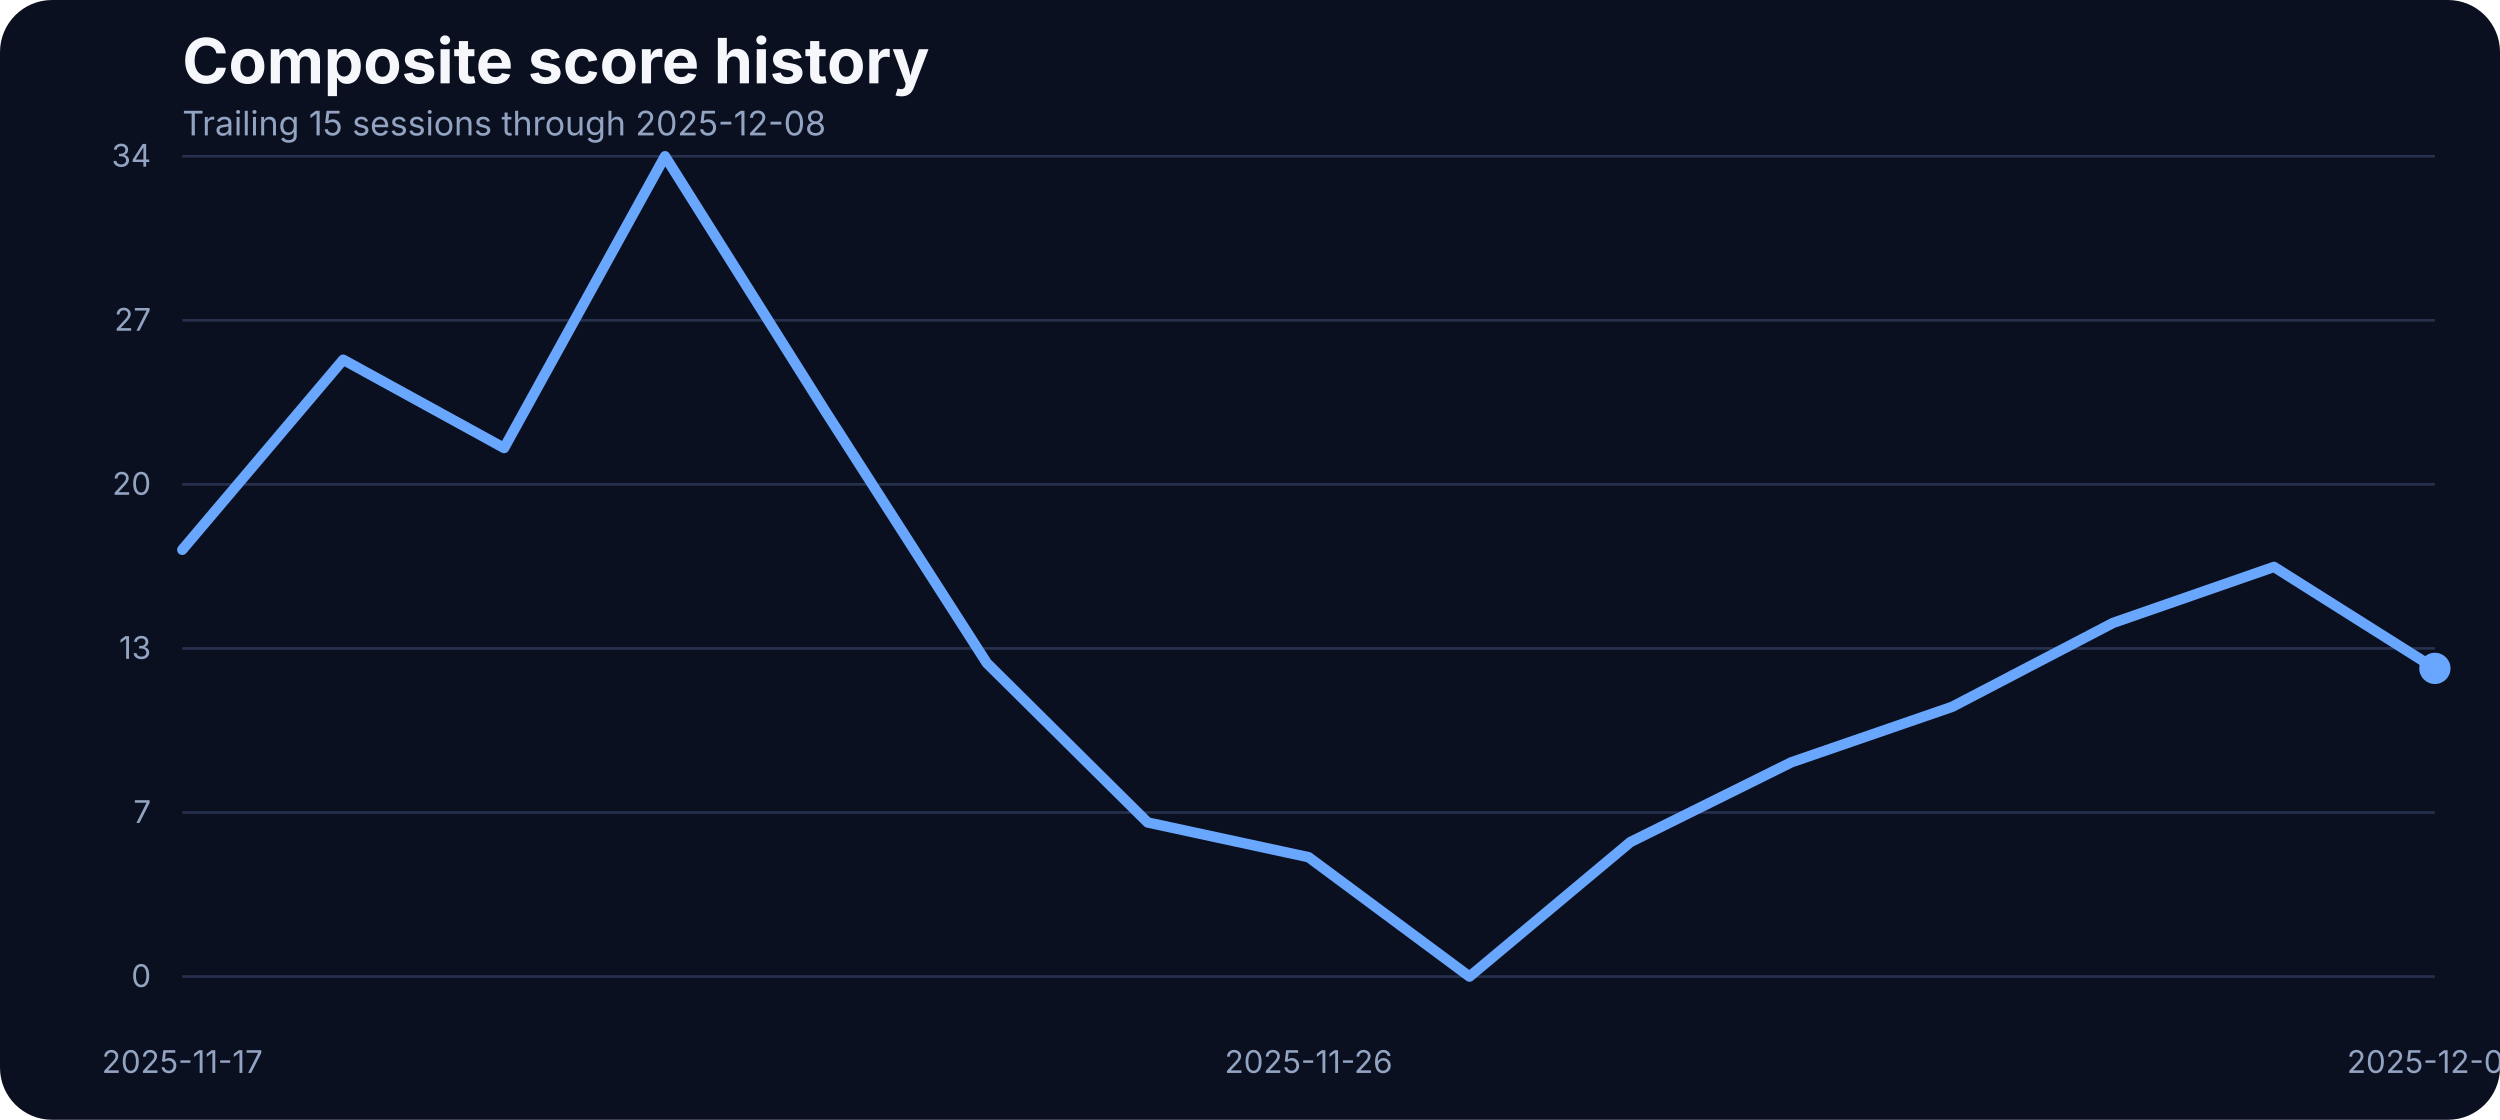
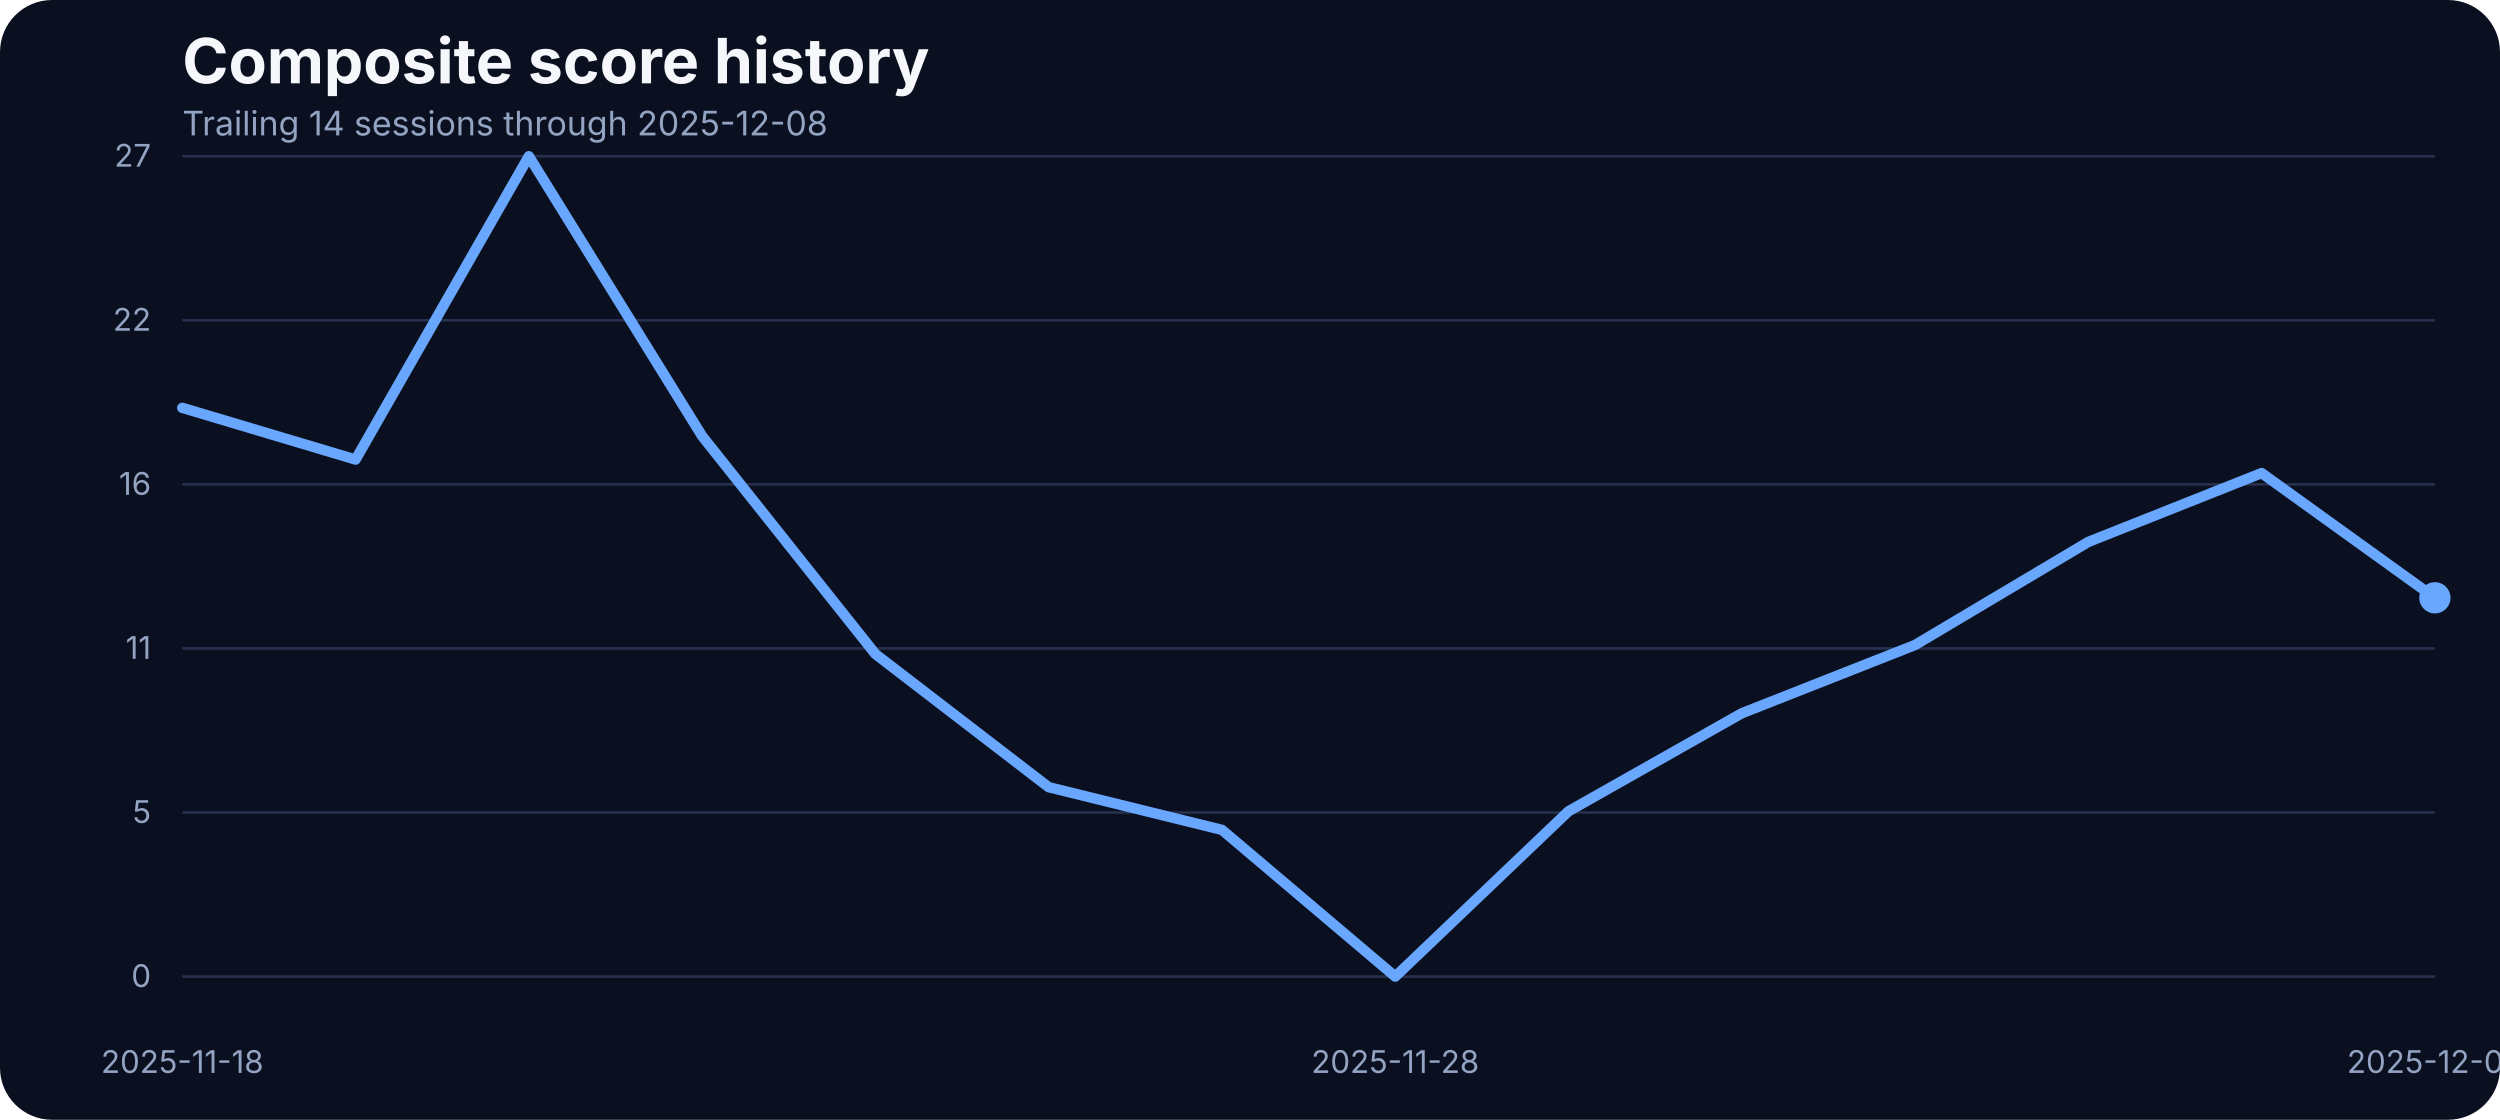
<svg xmlns="http://www.w3.org/2000/svg" width="960" height="430" viewBox="0 0 960 430" role="img" aria-label="Composite score history">
  <rect width="100%" height="100%" fill="#0b1020" rx="20" />
  <text x="70" y="32" fill="#f5f7fb" font-family="Inter, Arial, sans-serif" font-size="24" font-weight="700">Composite score history</text>
-   <text x="70" y="52" fill="#93a4c3" font-family="Inter, Arial, sans-serif" font-size="13">Trailing 15 sessions through 2025-12-08</text>
+   <text x="70" y="52" fill="#93a4c3" font-family="Inter, Arial, sans-serif" font-size="13">Trailing 14 sessions through 2025-12-08</text>
  <line x1="70" x2="935" y1="375.00" y2="375.00" stroke="#27314e" stroke-width="1" />
  <text x="58" y="379.00" text-anchor="end" fill="#93a4c3" font-family="Inter, Arial, sans-serif" font-size="12">0</text>
  <line x1="70" x2="935" y1="312.00" y2="312.00" stroke="#27314e" stroke-width="1" />
-   <text x="58" y="316.00" text-anchor="end" fill="#93a4c3" font-family="Inter, Arial, sans-serif" font-size="12">7</text>
+   <text x="58" y="316.00" text-anchor="end" fill="#93a4c3" font-family="Inter, Arial, sans-serif" font-size="12">5</text>
  <line x1="70" x2="935" y1="249.00" y2="249.00" stroke="#27314e" stroke-width="1" />
-   <text x="58" y="253.00" text-anchor="end" fill="#93a4c3" font-family="Inter, Arial, sans-serif" font-size="12">13</text>
+   <text x="58" y="253.00" text-anchor="end" fill="#93a4c3" font-family="Inter, Arial, sans-serif" font-size="12">11</text>
  <line x1="70" x2="935" y1="186.00" y2="186.00" stroke="#27314e" stroke-width="1" />
-   <text x="58" y="190.00" text-anchor="end" fill="#93a4c3" font-family="Inter, Arial, sans-serif" font-size="12">20</text>
+   <text x="58" y="190.00" text-anchor="end" fill="#93a4c3" font-family="Inter, Arial, sans-serif" font-size="12">16</text>
  <line x1="70" x2="935" y1="123.00" y2="123.00" stroke="#27314e" stroke-width="1" />
-   <text x="58" y="127.00" text-anchor="end" fill="#93a4c3" font-family="Inter, Arial, sans-serif" font-size="12">27</text>
+   <text x="58" y="127.00" text-anchor="end" fill="#93a4c3" font-family="Inter, Arial, sans-serif" font-size="12">22</text>
  <line x1="70" x2="935" y1="60.00" y2="60.00" stroke="#27314e" stroke-width="1" />
-   <text x="58" y="64.00" text-anchor="end" fill="#93a4c3" font-family="Inter, Arial, sans-serif" font-size="12">34</text>
-   <text x="70.00" y="412" text-anchor="middle" fill="#93a4c3" font-family="Inter, Arial, sans-serif" font-size="12">2025-11-17</text>
-   <text x="502.50" y="412" text-anchor="middle" fill="#93a4c3" font-family="Inter, Arial, sans-serif" font-size="12">2025-11-26</text>
+   <text x="58" y="64.00" text-anchor="end" fill="#93a4c3" font-family="Inter, Arial, sans-serif" font-size="12">27</text>
+   <text x="70.00" y="412" text-anchor="middle" fill="#93a4c3" font-family="Inter, Arial, sans-serif" font-size="12">2025-11-18</text>
+   <text x="535.77" y="412" text-anchor="middle" fill="#93a4c3" font-family="Inter, Arial, sans-serif" font-size="12">2025-11-28</text>
  <text x="935.00" y="412" text-anchor="middle" fill="#93a4c3" font-family="Inter, Arial, sans-serif" font-size="12">2025-12-08</text>
-   <path d="M 70.00 211.11 L 131.79 138.14 L 193.57 172.04 L 255.36 60.00 L 317.14 158.24 L 378.93 254.60 L 440.71 315.83 L 502.50 329.17 L 564.29 375.00 L 626.07 323.35 L 687.86 292.73 L 749.64 271.41 L 811.43 239.19 L 873.21 217.69 L 935.00 256.66" fill="none" stroke="#69a7ff" stroke-width="4" stroke-linecap="round" stroke-linejoin="round" />
-   <circle cx="935.00" cy="256.66" r="6" fill="#69a7ff" />
+   <path d="M 70.00 156.61 L 136.54 176.47 L 203.08 60.00 L 269.62 167.46 L 336.15 251.15 L 402.69 302.28 L 469.23 318.67 L 535.77 375.00 L 602.31 311.52 L 668.85 273.89 L 735.38 247.68 L 801.92 208.09 L 868.46 181.66 L 935.00 229.56" fill="none" stroke="#69a7ff" stroke-width="4" stroke-linecap="round" stroke-linejoin="round" />
+   <circle cx="935.00" cy="229.56" r="6" fill="#69a7ff" />
</svg>
